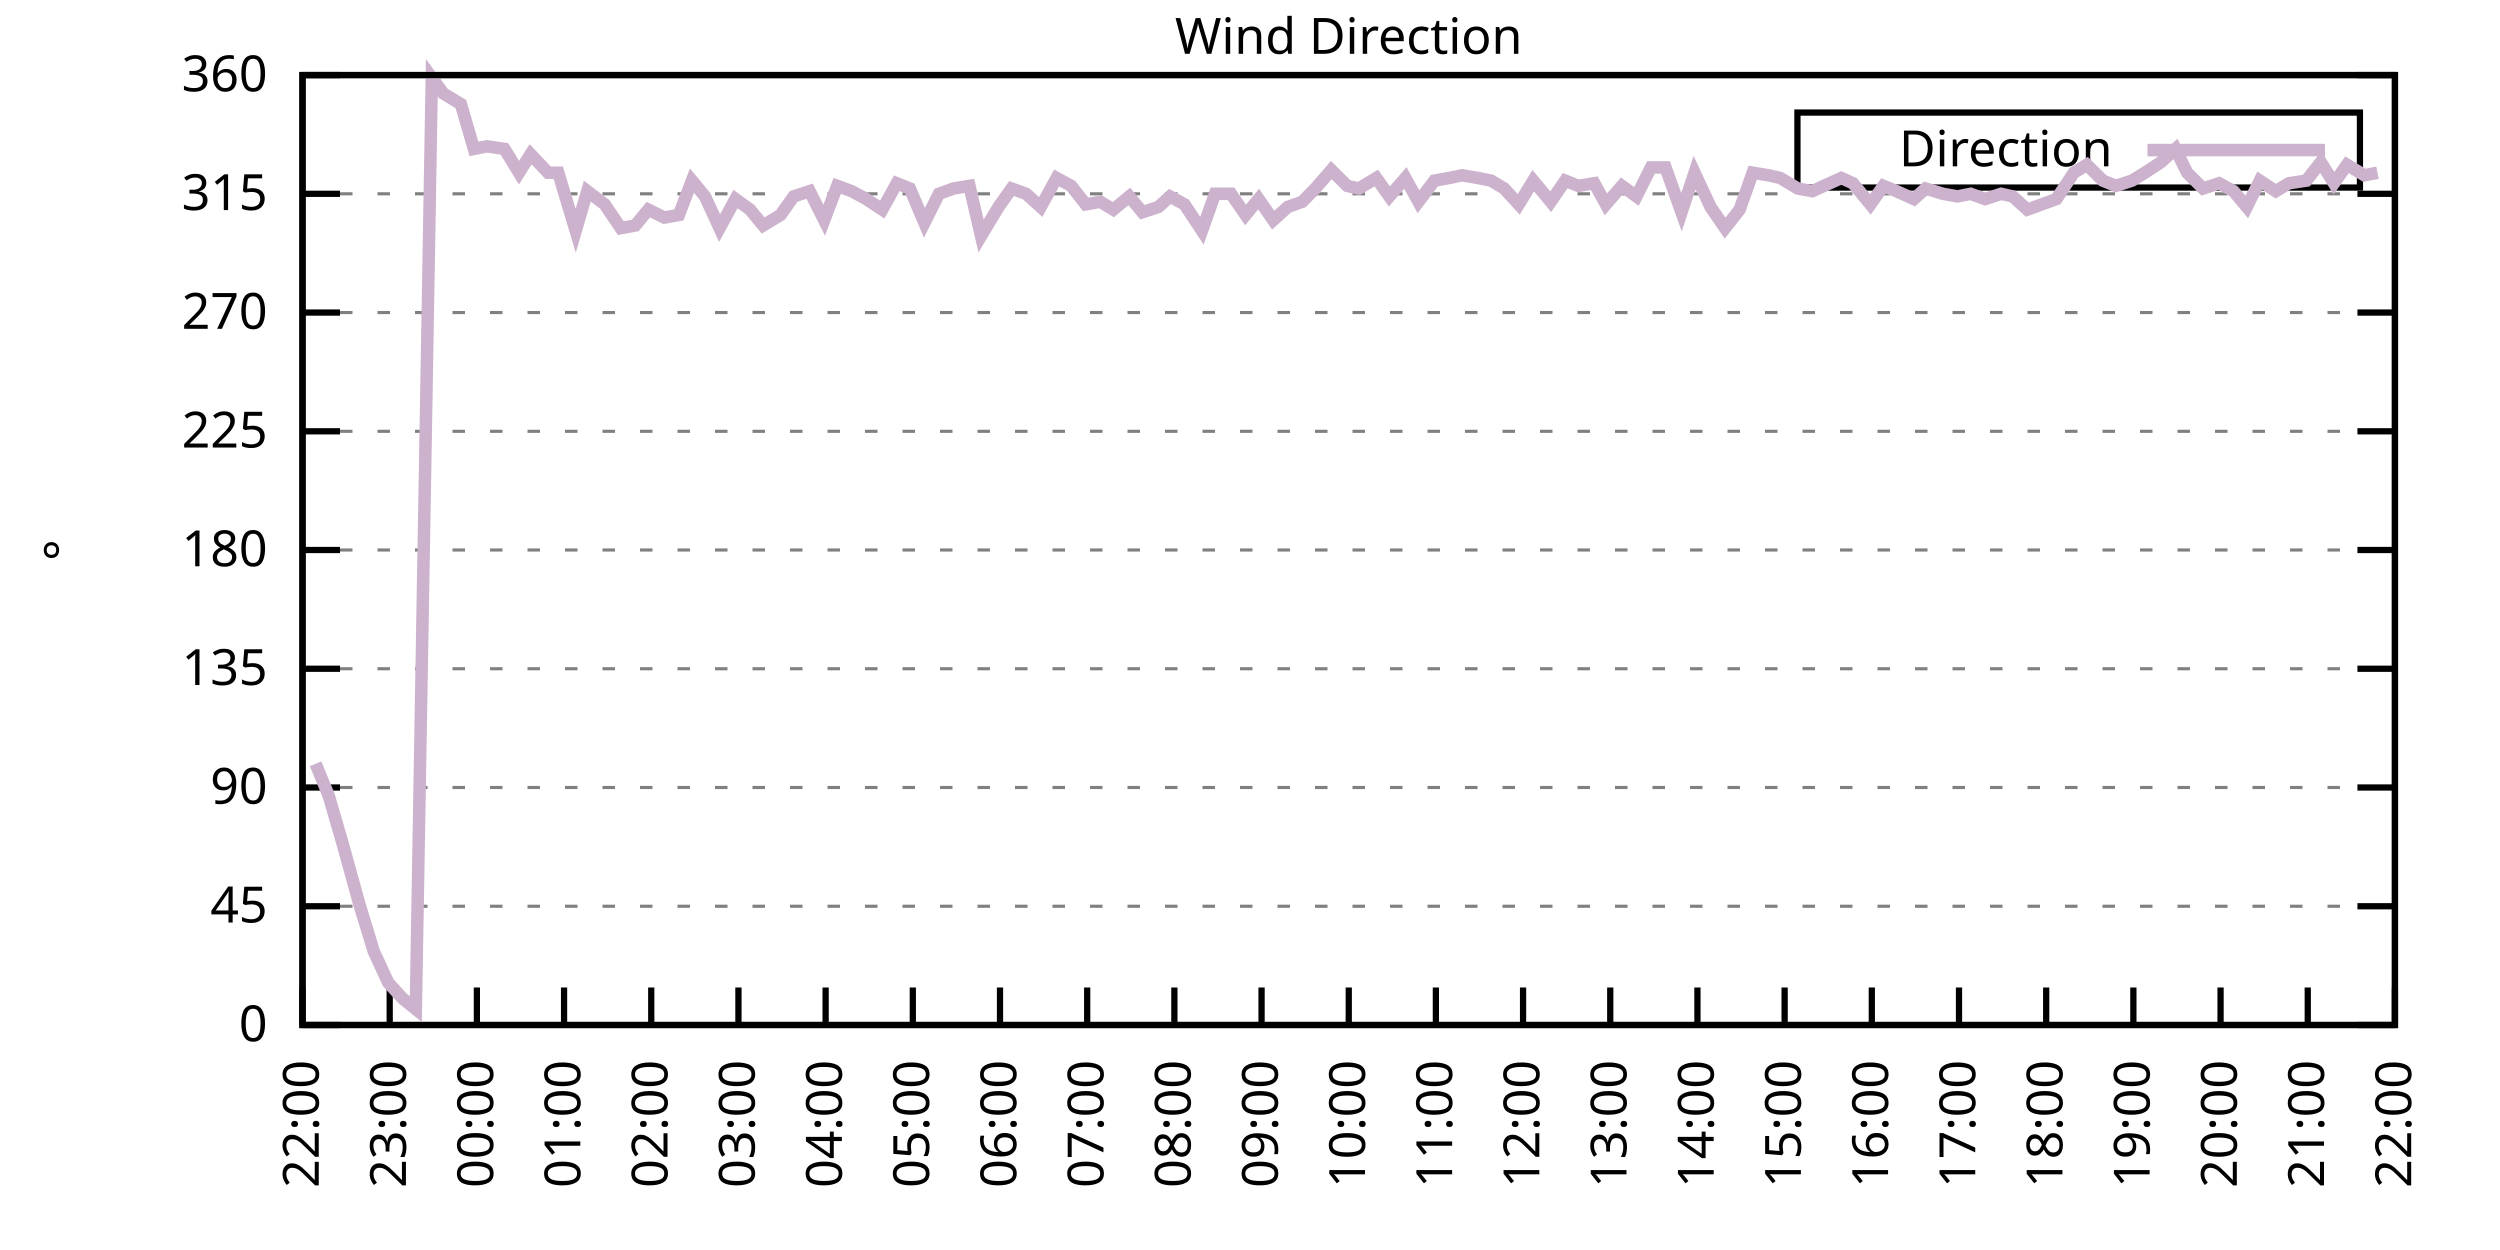
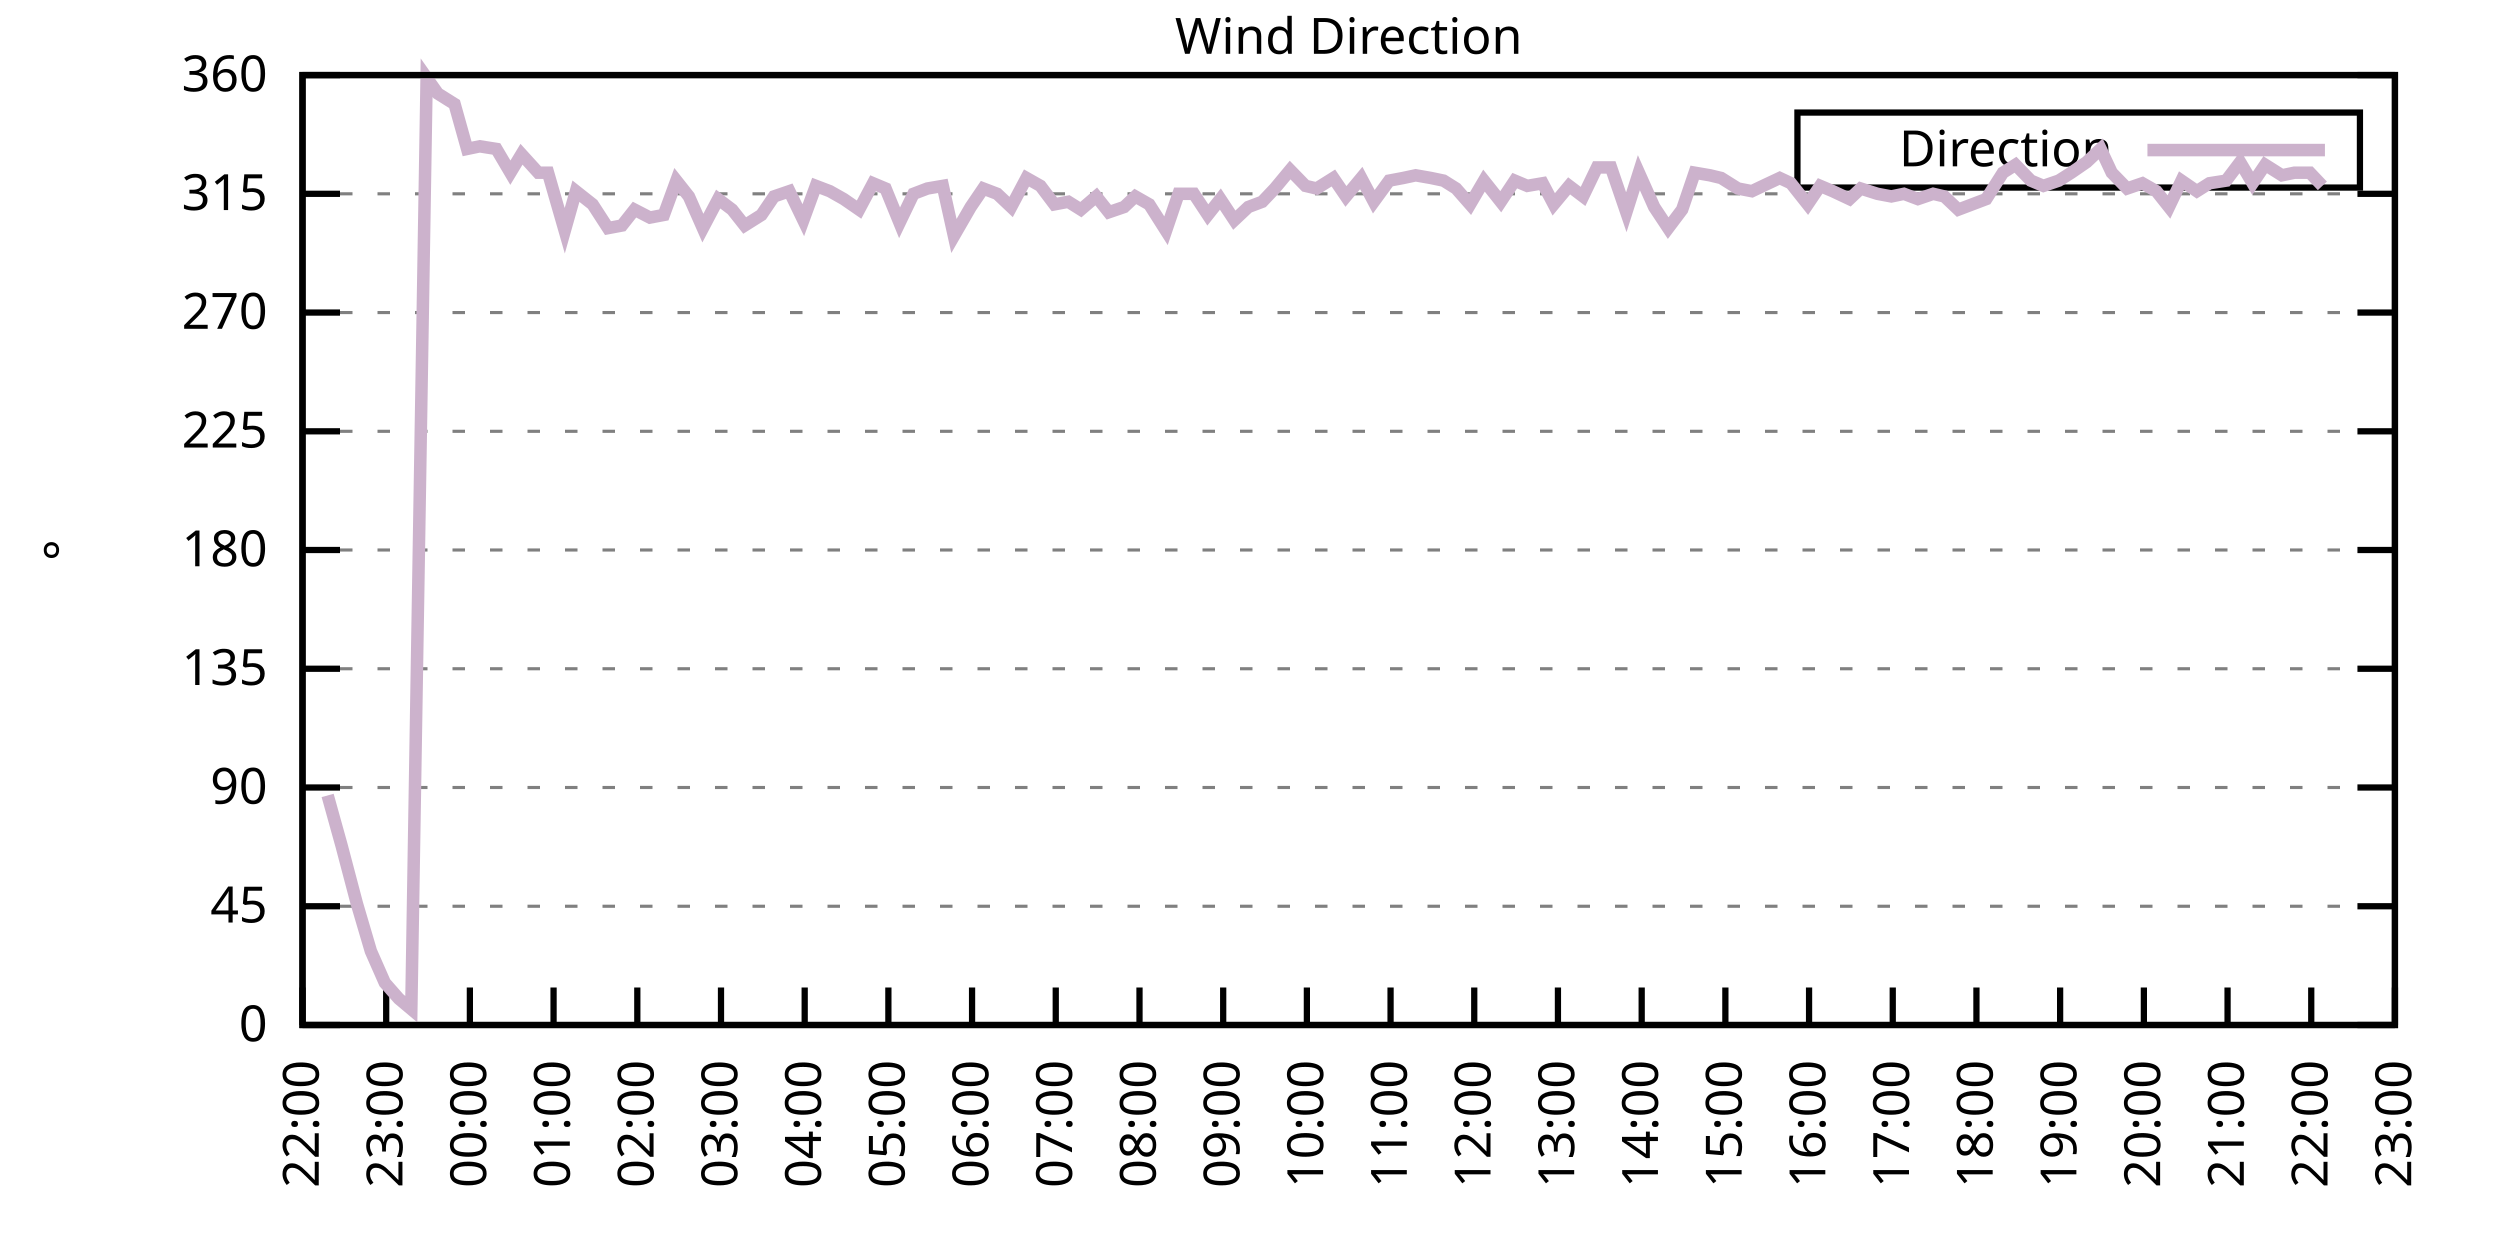
<svg xmlns="http://www.w3.org/2000/svg" xmlns:xlink="http://www.w3.org/1999/xlink" width="400" height="200" viewBox="0 0 400 200">
  <g id="gnuplot_canvas">
    <rect x="0" y="0" width="400" height="200" fill="none" />
    <defs>
      <circle id="gpDot" r="0.5" stroke-width="0.5" stroke="currentColor" />
      <path id="gpPt0" stroke-width="0.333" stroke="currentColor" d="M-1,0 h2 M0,-1 v2" />
      <path id="gpPt1" stroke-width="0.333" stroke="currentColor" d="M-1,-1 L1,1 M1,-1 L-1,1" />
      <path id="gpPt2" stroke-width="0.333" stroke="currentColor" d="M-1,0 L1,0 M0,-1 L0,1 M-1,-1 L1,1 M-1,1 L1,-1" />
      <rect id="gpPt3" stroke-width="0.333" stroke="currentColor" x="-1" y="-1" width="2" height="2" />
      <rect id="gpPt4" stroke-width="0.333" stroke="currentColor" fill="currentColor" x="-1" y="-1" width="2" height="2" />
      <circle id="gpPt5" stroke-width="0.333" stroke="currentColor" cx="0" cy="0" r="1" />
      <use xlink:href="#gpPt5" id="gpPt6" fill="currentColor" stroke="none" />
      <path id="gpPt7" stroke-width="0.333" stroke="currentColor" d="M0,-1.33 L-1.33,0.67 L1.33,0.67 z" />
      <use xlink:href="#gpPt7" id="gpPt8" fill="currentColor" stroke="none" />
      <use xlink:href="#gpPt7" id="gpPt9" stroke="currentColor" transform="rotate(180)" />
      <use xlink:href="#gpPt9" id="gpPt10" fill="currentColor" stroke="none" />
      <use xlink:href="#gpPt3" id="gpPt11" stroke="currentColor" transform="rotate(45)" />
      <use xlink:href="#gpPt11" id="gpPt12" fill="currentColor" stroke="none" />
      <path id="gpPt13" stroke-width="0.333" stroke="currentColor" d="M0,1.330 L1.265,0.411 L0.782,-1.067 L-0.782,-1.076 L-1.265,0.411 z" />
      <use xlink:href="#gpPt13" id="gpPt14" fill="currentColor" stroke="none" />
      <filter id="textbox" filterUnits="objectBoundingBox" x="0" y="0" height="1" width="1">
        <feFlood flood-color="white" flood-opacity="1" result="bgnd" />
        <feComposite in="SourceGraphic" in2="bgnd" operator="atop" />
      </filter>
      <filter id="greybox" filterUnits="objectBoundingBox" x="0" y="0" height="1" width="1">
        <feFlood flood-color="lightgrey" flood-opacity="1" result="grey" />
        <feComposite in="SourceGraphic" in2="grey" operator="atop" />
      </filter>
    </defs>
    <g fill="none" color="white" stroke="currentColor" stroke-width="1.00" stroke-linecap="butt" stroke-linejoin="miter">
</g>
    <g fill="none" color="black" stroke="currentColor" stroke-width="1.00" stroke-linecap="butt" stroke-linejoin="miter">
      <g stroke="none" shape-rendering="crispEdges">
        <polygon fill="rgb(255, 255, 255)" points="48.40,164.00 383.18,164.00 383.18,12.02 48.40,12.02 " />
      </g>
    </g>
    <g fill="none" color="black" stroke="currentColor" stroke-width="1.00" stroke-linecap="butt" stroke-linejoin="miter">
</g>
    <g fill="none" color="black" stroke="black" stroke-width="0.50" stroke-linecap="butt" stroke-linejoin="miter">
</g>
    <g fill="none" color="gray" stroke="currentColor" stroke-width="0.50" stroke-linecap="butt" stroke-linejoin="miter">
      <path stroke="gray" stroke-dasharray="2,4" class="gridline" d="M48.40,164.00 L383.19,164.00  " />
    </g>
    <g fill="none" color="gray" stroke="gray" stroke-width="1.00" stroke-linecap="butt" stroke-linejoin="miter">
</g>
    <g fill="none" color="black" stroke="currentColor" stroke-width="1.00" stroke-linecap="butt" stroke-linejoin="miter">
      <path stroke="black" d="M48.40,164.00 L54.40,164.00 M383.19,164.00 L377.19,164.00  " />
      <g transform="translate(42.80,166.60)" stroke="none" fill="black" font-family="Sans" font-size="8.00" text-anchor="end">
        <text>
          <tspan font-family="Sans"> 0</tspan>
        </text>
      </g>
    </g>
    <g fill="none" color="black" stroke="currentColor" stroke-width="1.00" stroke-linecap="butt" stroke-linejoin="miter">
</g>
    <g fill="none" color="black" stroke="black" stroke-width="0.50" stroke-linecap="butt" stroke-linejoin="miter">
</g>
    <g fill="none" color="gray" stroke="currentColor" stroke-width="0.50" stroke-linecap="butt" stroke-linejoin="miter">
      <path stroke="gray" stroke-dasharray="2,4" class="gridline" d="M48.40,145.00 L383.19,145.00  " />
    </g>
    <g fill="none" color="gray" stroke="gray" stroke-width="1.00" stroke-linecap="butt" stroke-linejoin="miter">
</g>
    <g fill="none" color="black" stroke="currentColor" stroke-width="1.00" stroke-linecap="butt" stroke-linejoin="miter">
      <path stroke="black" d="M48.40,145.00 L54.40,145.00 M383.19,145.00 L377.19,145.00  " />
      <g transform="translate(42.80,147.60)" stroke="none" fill="black" font-family="Sans" font-size="8.00" text-anchor="end">
        <text>
          <tspan font-family="Sans"> 45</tspan>
        </text>
      </g>
    </g>
    <g fill="none" color="black" stroke="currentColor" stroke-width="1.00" stroke-linecap="butt" stroke-linejoin="miter">
</g>
    <g fill="none" color="black" stroke="black" stroke-width="0.50" stroke-linecap="butt" stroke-linejoin="miter">
</g>
    <g fill="none" color="gray" stroke="currentColor" stroke-width="0.50" stroke-linecap="butt" stroke-linejoin="miter">
      <path stroke="gray" stroke-dasharray="2,4" class="gridline" d="M48.40,126.00 L383.19,126.00  " />
    </g>
    <g fill="none" color="gray" stroke="gray" stroke-width="1.00" stroke-linecap="butt" stroke-linejoin="miter">
</g>
    <g fill="none" color="black" stroke="currentColor" stroke-width="1.00" stroke-linecap="butt" stroke-linejoin="miter">
      <path stroke="black" d="M48.40,126.00 L54.40,126.00 M383.19,126.00 L377.19,126.00  " />
      <g transform="translate(42.80,128.60)" stroke="none" fill="black" font-family="Sans" font-size="8.00" text-anchor="end">
        <text>
          <tspan font-family="Sans"> 90</tspan>
        </text>
      </g>
    </g>
    <g fill="none" color="black" stroke="currentColor" stroke-width="1.00" stroke-linecap="butt" stroke-linejoin="miter">
</g>
    <g fill="none" color="black" stroke="black" stroke-width="0.50" stroke-linecap="butt" stroke-linejoin="miter">
</g>
    <g fill="none" color="gray" stroke="currentColor" stroke-width="0.50" stroke-linecap="butt" stroke-linejoin="miter">
      <path stroke="gray" stroke-dasharray="2,4" class="gridline" d="M48.40,107.00 L383.19,107.00  " />
    </g>
    <g fill="none" color="gray" stroke="gray" stroke-width="1.00" stroke-linecap="butt" stroke-linejoin="miter">
</g>
    <g fill="none" color="black" stroke="currentColor" stroke-width="1.00" stroke-linecap="butt" stroke-linejoin="miter">
      <path stroke="black" d="M48.40,107.00 L54.40,107.00 M383.19,107.00 L377.19,107.00  " />
      <g transform="translate(42.80,109.60)" stroke="none" fill="black" font-family="Sans" font-size="8.00" text-anchor="end">
        <text>
          <tspan font-family="Sans"> 135</tspan>
        </text>
      </g>
    </g>
    <g fill="none" color="black" stroke="currentColor" stroke-width="1.00" stroke-linecap="butt" stroke-linejoin="miter">
</g>
    <g fill="none" color="black" stroke="black" stroke-width="0.50" stroke-linecap="butt" stroke-linejoin="miter">
</g>
    <g fill="none" color="gray" stroke="currentColor" stroke-width="0.50" stroke-linecap="butt" stroke-linejoin="miter">
      <path stroke="gray" stroke-dasharray="2,4" class="gridline" d="M48.40,88.00 L383.19,88.00  " />
    </g>
    <g fill="none" color="gray" stroke="gray" stroke-width="1.00" stroke-linecap="butt" stroke-linejoin="miter">
</g>
    <g fill="none" color="black" stroke="currentColor" stroke-width="1.00" stroke-linecap="butt" stroke-linejoin="miter">
      <path stroke="black" d="M48.40,88.00 L54.40,88.00 M383.19,88.00 L377.19,88.00  " />
      <g transform="translate(42.80,90.60)" stroke="none" fill="black" font-family="Sans" font-size="8.00" text-anchor="end">
        <text>
          <tspan font-family="Sans"> 180</tspan>
        </text>
      </g>
    </g>
    <g fill="none" color="black" stroke="currentColor" stroke-width="1.00" stroke-linecap="butt" stroke-linejoin="miter">
</g>
    <g fill="none" color="black" stroke="black" stroke-width="0.50" stroke-linecap="butt" stroke-linejoin="miter">
</g>
    <g fill="none" color="gray" stroke="currentColor" stroke-width="0.50" stroke-linecap="butt" stroke-linejoin="miter">
      <path stroke="gray" stroke-dasharray="2,4" class="gridline" d="M48.40,69.01 L383.19,69.01  " />
    </g>
    <g fill="none" color="gray" stroke="gray" stroke-width="1.00" stroke-linecap="butt" stroke-linejoin="miter">
</g>
    <g fill="none" color="black" stroke="currentColor" stroke-width="1.00" stroke-linecap="butt" stroke-linejoin="miter">
      <path stroke="black" d="M48.40,69.01 L54.40,69.01 M383.19,69.01 L377.19,69.01  " />
      <g transform="translate(42.80,71.61)" stroke="none" fill="black" font-family="Sans" font-size="8.00" text-anchor="end">
        <text>
          <tspan font-family="Sans"> 225</tspan>
        </text>
      </g>
    </g>
    <g fill="none" color="black" stroke="currentColor" stroke-width="1.00" stroke-linecap="butt" stroke-linejoin="miter">
</g>
    <g fill="none" color="black" stroke="black" stroke-width="0.50" stroke-linecap="butt" stroke-linejoin="miter">
</g>
    <g fill="none" color="gray" stroke="currentColor" stroke-width="0.50" stroke-linecap="butt" stroke-linejoin="miter">
      <path stroke="gray" stroke-dasharray="2,4" class="gridline" d="M48.40,50.01 L383.19,50.01  " />
    </g>
    <g fill="none" color="gray" stroke="gray" stroke-width="1.00" stroke-linecap="butt" stroke-linejoin="miter">
</g>
    <g fill="none" color="black" stroke="currentColor" stroke-width="1.00" stroke-linecap="butt" stroke-linejoin="miter">
      <path stroke="black" d="M48.40,50.01 L54.40,50.01 M383.19,50.01 L377.19,50.01  " />
      <g transform="translate(42.80,52.61)" stroke="none" fill="black" font-family="Sans" font-size="8.00" text-anchor="end">
        <text>
          <tspan font-family="Sans"> 270</tspan>
        </text>
      </g>
    </g>
    <g fill="none" color="black" stroke="currentColor" stroke-width="1.00" stroke-linecap="butt" stroke-linejoin="miter">
</g>
    <g fill="none" color="black" stroke="black" stroke-width="0.50" stroke-linecap="butt" stroke-linejoin="miter">
</g>
    <g fill="none" color="gray" stroke="currentColor" stroke-width="0.50" stroke-linecap="butt" stroke-linejoin="miter">
      <path stroke="gray" stroke-dasharray="2,4" class="gridline" d="M48.40,31.01 L383.19,31.01  " />
    </g>
    <g fill="none" color="gray" stroke="gray" stroke-width="1.00" stroke-linecap="butt" stroke-linejoin="miter">
</g>
    <g fill="none" color="black" stroke="currentColor" stroke-width="1.00" stroke-linecap="butt" stroke-linejoin="miter">
      <path stroke="black" d="M48.40,31.01 L54.40,31.01 M383.19,31.01 L377.19,31.01  " />
      <g transform="translate(42.80,33.61)" stroke="none" fill="black" font-family="Sans" font-size="8.00" text-anchor="end">
        <text>
          <tspan font-family="Sans"> 315</tspan>
        </text>
      </g>
    </g>
    <g fill="none" color="black" stroke="currentColor" stroke-width="1.00" stroke-linecap="butt" stroke-linejoin="miter">
</g>
    <g fill="none" color="black" stroke="black" stroke-width="0.50" stroke-linecap="butt" stroke-linejoin="miter">
</g>
    <g fill="none" color="gray" stroke="currentColor" stroke-width="0.50" stroke-linecap="butt" stroke-linejoin="miter">
      <path stroke="gray" stroke-dasharray="2,4" class="gridline" d="M48.40,12.01 L383.19,12.01  " />
    </g>
    <g fill="none" color="gray" stroke="gray" stroke-width="1.00" stroke-linecap="butt" stroke-linejoin="miter">
</g>
    <g fill="none" color="black" stroke="currentColor" stroke-width="1.00" stroke-linecap="butt" stroke-linejoin="miter">
      <path stroke="black" d="M48.40,12.01 L54.40,12.01 M383.19,12.01 L377.19,12.01  " />
      <g transform="translate(42.80,14.61)" stroke="none" fill="black" font-family="Sans" font-size="8.00" text-anchor="end">
        <text>
          <tspan font-family="Sans"> 360</tspan>
        </text>
      </g>
    </g>
    <g fill="none" color="black" stroke="currentColor" stroke-width="1.00" stroke-linecap="butt" stroke-linejoin="miter">
      <path stroke="black" d="M48.40,164.00 L48.40,158.00  " />
      <g transform="translate(51.00,169.60) rotate(270.00)" stroke="none" fill="black" font-family="Sans" font-size="8.00" text-anchor="end">
        <text>
          <tspan font-family="Sans">22:00</tspan>
        </text>
      </g>
    </g>
    <g fill="none" color="black" stroke="currentColor" stroke-width="1.00" stroke-linecap="butt" stroke-linejoin="miter">
-       <path stroke="black" d="M62.35,164.00 L62.35,158.00  " />
-       <g transform="translate(64.95,169.60) rotate(270.00)" stroke="none" fill="black" font-family="Sans" font-size="8.00" text-anchor="end">
+       <path stroke="black" d="M61.79,164.00 L61.79,158.00  " />
+       <g transform="translate(64.39,169.60) rotate(270.00)" stroke="none" fill="black" font-family="Sans" font-size="8.00" text-anchor="end">
        <text>
          <tspan font-family="Sans">23:00</tspan>
        </text>
      </g>
    </g>
    <g fill="none" color="black" stroke="currentColor" stroke-width="1.00" stroke-linecap="butt" stroke-linejoin="miter">
-       <path stroke="black" d="M76.30,164.00 L76.30,158.00  " />
-       <g transform="translate(78.90,169.60) rotate(270.00)" stroke="none" fill="black" font-family="Sans" font-size="8.00" text-anchor="end">
+       <path stroke="black" d="M75.18,164.00 L75.18,158.00  " />
+       <g transform="translate(77.78,169.60) rotate(270.00)" stroke="none" fill="black" font-family="Sans" font-size="8.00" text-anchor="end">
        <text>
          <tspan font-family="Sans">00:00</tspan>
        </text>
      </g>
    </g>
    <g fill="none" color="black" stroke="currentColor" stroke-width="1.00" stroke-linecap="butt" stroke-linejoin="miter">
-       <path stroke="black" d="M90.25,164.00 L90.25,158.00  " />
-       <g transform="translate(92.85,169.60) rotate(270.00)" stroke="none" fill="black" font-family="Sans" font-size="8.00" text-anchor="end">
+       <path stroke="black" d="M88.57,164.00 L88.57,158.00  " />
+       <g transform="translate(91.17,169.60) rotate(270.00)" stroke="none" fill="black" font-family="Sans" font-size="8.00" text-anchor="end">
        <text>
          <tspan font-family="Sans">01:00</tspan>
        </text>
      </g>
    </g>
    <g fill="none" color="black" stroke="currentColor" stroke-width="1.00" stroke-linecap="butt" stroke-linejoin="miter">
-       <path stroke="black" d="M104.20,164.00 L104.20,158.00  " />
-       <g transform="translate(106.80,169.60) rotate(270.00)" stroke="none" fill="black" font-family="Sans" font-size="8.00" text-anchor="end">
+       <path stroke="black" d="M101.97,164.00 L101.97,158.00  " />
+       <g transform="translate(104.57,169.60) rotate(270.00)" stroke="none" fill="black" font-family="Sans" font-size="8.00" text-anchor="end">
        <text>
          <tspan font-family="Sans">02:00</tspan>
        </text>
      </g>
    </g>
    <g fill="none" color="black" stroke="currentColor" stroke-width="1.00" stroke-linecap="butt" stroke-linejoin="miter">
-       <path stroke="black" d="M118.15,164.00 L118.15,158.00  " />
-       <g transform="translate(120.75,169.60) rotate(270.00)" stroke="none" fill="black" font-family="Sans" font-size="8.00" text-anchor="end">
+       <path stroke="black" d="M115.36,164.00 L115.36,158.00  " />
+       <g transform="translate(117.96,169.60) rotate(270.00)" stroke="none" fill="black" font-family="Sans" font-size="8.00" text-anchor="end">
        <text>
          <tspan font-family="Sans">03:00</tspan>
        </text>
      </g>
    </g>
    <g fill="none" color="black" stroke="currentColor" stroke-width="1.00" stroke-linecap="butt" stroke-linejoin="miter">
-       <path stroke="black" d="M132.10,164.00 L132.10,158.00  " />
-       <g transform="translate(134.70,169.60) rotate(270.00)" stroke="none" fill="black" font-family="Sans" font-size="8.00" text-anchor="end">
+       <path stroke="black" d="M128.75,164.00 L128.75,158.00  " />
+       <g transform="translate(131.35,169.60) rotate(270.00)" stroke="none" fill="black" font-family="Sans" font-size="8.00" text-anchor="end">
        <text>
          <tspan font-family="Sans">04:00</tspan>
        </text>
      </g>
    </g>
    <g fill="none" color="black" stroke="currentColor" stroke-width="1.00" stroke-linecap="butt" stroke-linejoin="miter">
-       <path stroke="black" d="M146.05,164.00 L146.05,158.00  " />
-       <g transform="translate(148.65,169.60) rotate(270.00)" stroke="none" fill="black" font-family="Sans" font-size="8.00" text-anchor="end">
+       <path stroke="black" d="M142.14,164.00 L142.14,158.00  " />
+       <g transform="translate(144.74,169.60) rotate(270.00)" stroke="none" fill="black" font-family="Sans" font-size="8.00" text-anchor="end">
        <text>
          <tspan font-family="Sans">05:00</tspan>
        </text>
      </g>
    </g>
    <g fill="none" color="black" stroke="currentColor" stroke-width="1.00" stroke-linecap="butt" stroke-linejoin="miter">
-       <path stroke="black" d="M160.00,164.00 L160.00,158.00  " />
-       <g transform="translate(162.60,169.60) rotate(270.00)" stroke="none" fill="black" font-family="Sans" font-size="8.00" text-anchor="end">
+       <path stroke="black" d="M155.53,164.00 L155.53,158.00  " />
+       <g transform="translate(158.13,169.60) rotate(270.00)" stroke="none" fill="black" font-family="Sans" font-size="8.00" text-anchor="end">
        <text>
          <tspan font-family="Sans">06:00</tspan>
        </text>
      </g>
    </g>
    <g fill="none" color="black" stroke="currentColor" stroke-width="1.00" stroke-linecap="butt" stroke-linejoin="miter">
-       <path stroke="black" d="M173.95,164.00 L173.95,158.00  " />
-       <g transform="translate(176.55,169.60) rotate(270.00)" stroke="none" fill="black" font-family="Sans" font-size="8.00" text-anchor="end">
+       <path stroke="black" d="M168.92,164.00 L168.92,158.00  " />
+       <g transform="translate(171.52,169.60) rotate(270.00)" stroke="none" fill="black" font-family="Sans" font-size="8.00" text-anchor="end">
        <text>
          <tspan font-family="Sans">07:00</tspan>
        </text>
      </g>
    </g>
    <g fill="none" color="black" stroke="currentColor" stroke-width="1.00" stroke-linecap="butt" stroke-linejoin="miter">
-       <path stroke="black" d="M187.90,164.00 L187.90,158.00  " />
-       <g transform="translate(190.50,169.60) rotate(270.00)" stroke="none" fill="black" font-family="Sans" font-size="8.00" text-anchor="end">
+       <path stroke="black" d="M182.32,164.00 L182.32,158.00  " />
+       <g transform="translate(184.92,169.60) rotate(270.00)" stroke="none" fill="black" font-family="Sans" font-size="8.00" text-anchor="end">
        <text>
          <tspan font-family="Sans">08:00</tspan>
        </text>
      </g>
    </g>
    <g fill="none" color="black" stroke="currentColor" stroke-width="1.00" stroke-linecap="butt" stroke-linejoin="miter">
-       <path stroke="black" d="M201.85,164.00 L201.85,158.00  " />
-       <g transform="translate(204.45,169.60) rotate(270.00)" stroke="none" fill="black" font-family="Sans" font-size="8.00" text-anchor="end">
+       <path stroke="black" d="M195.71,164.00 L195.71,158.00  " />
+       <g transform="translate(198.31,169.60) rotate(270.00)" stroke="none" fill="black" font-family="Sans" font-size="8.00" text-anchor="end">
        <text>
          <tspan font-family="Sans">09:00</tspan>
        </text>
      </g>
    </g>
    <g fill="none" color="black" stroke="currentColor" stroke-width="1.00" stroke-linecap="butt" stroke-linejoin="miter">
-       <path stroke="black" d="M215.80,164.00 L215.80,158.00  " />
-       <g transform="translate(218.40,169.60) rotate(270.00)" stroke="none" fill="black" font-family="Sans" font-size="8.00" text-anchor="end">
+       <path stroke="black" d="M209.10,164.00 L209.10,158.00  " />
+       <g transform="translate(211.70,169.60) rotate(270.00)" stroke="none" fill="black" font-family="Sans" font-size="8.00" text-anchor="end">
        <text>
          <tspan font-family="Sans">10:00</tspan>
        </text>
      </g>
    </g>
    <g fill="none" color="black" stroke="currentColor" stroke-width="1.00" stroke-linecap="butt" stroke-linejoin="miter">
-       <path stroke="black" d="M229.74,164.00 L229.74,158.00  " />
-       <g transform="translate(232.34,169.60) rotate(270.00)" stroke="none" fill="black" font-family="Sans" font-size="8.00" text-anchor="end">
+       <path stroke="black" d="M222.49,164.00 L222.49,158.00  " />
+       <g transform="translate(225.09,169.60) rotate(270.00)" stroke="none" fill="black" font-family="Sans" font-size="8.00" text-anchor="end">
        <text>
          <tspan font-family="Sans">11:00</tspan>
        </text>
      </g>
    </g>
    <g fill="none" color="black" stroke="currentColor" stroke-width="1.00" stroke-linecap="butt" stroke-linejoin="miter">
-       <path stroke="black" d="M243.69,164.00 L243.69,158.00  " />
-       <g transform="translate(246.29,169.60) rotate(270.00)" stroke="none" fill="black" font-family="Sans" font-size="8.00" text-anchor="end">
+       <path stroke="black" d="M235.88,164.00 L235.88,158.00  " />
+       <g transform="translate(238.48,169.60) rotate(270.00)" stroke="none" fill="black" font-family="Sans" font-size="8.00" text-anchor="end">
        <text>
          <tspan font-family="Sans">12:00</tspan>
        </text>
      </g>
    </g>
    <g fill="none" color="black" stroke="currentColor" stroke-width="1.00" stroke-linecap="butt" stroke-linejoin="miter">
-       <path stroke="black" d="M257.64,164.00 L257.64,158.00  " />
-       <g transform="translate(260.24,169.60) rotate(270.00)" stroke="none" fill="black" font-family="Sans" font-size="8.00" text-anchor="end">
+       <path stroke="black" d="M249.27,164.00 L249.27,158.00  " />
+       <g transform="translate(251.87,169.60) rotate(270.00)" stroke="none" fill="black" font-family="Sans" font-size="8.00" text-anchor="end">
        <text>
          <tspan font-family="Sans">13:00</tspan>
        </text>
      </g>
    </g>
    <g fill="none" color="black" stroke="currentColor" stroke-width="1.00" stroke-linecap="butt" stroke-linejoin="miter">
-       <path stroke="black" d="M271.59,164.00 L271.59,158.00  " />
-       <g transform="translate(274.19,169.60) rotate(270.00)" stroke="none" fill="black" font-family="Sans" font-size="8.00" text-anchor="end">
+       <path stroke="black" d="M262.67,164.00 L262.67,158.00  " />
+       <g transform="translate(265.27,169.60) rotate(270.00)" stroke="none" fill="black" font-family="Sans" font-size="8.00" text-anchor="end">
        <text>
          <tspan font-family="Sans">14:00</tspan>
        </text>
      </g>
    </g>
    <g fill="none" color="black" stroke="currentColor" stroke-width="1.00" stroke-linecap="butt" stroke-linejoin="miter">
-       <path stroke="black" d="M285.54,164.00 L285.54,158.00  " />
-       <g transform="translate(288.14,169.60) rotate(270.00)" stroke="none" fill="black" font-family="Sans" font-size="8.00" text-anchor="end">
+       <path stroke="black" d="M276.06,164.00 L276.06,158.00  " />
+       <g transform="translate(278.66,169.60) rotate(270.00)" stroke="none" fill="black" font-family="Sans" font-size="8.00" text-anchor="end">
        <text>
          <tspan font-family="Sans">15:00</tspan>
        </text>
      </g>
    </g>
    <g fill="none" color="black" stroke="currentColor" stroke-width="1.00" stroke-linecap="butt" stroke-linejoin="miter">
-       <path stroke="black" d="M299.49,164.00 L299.49,158.00  " />
-       <g transform="translate(302.09,169.60) rotate(270.00)" stroke="none" fill="black" font-family="Sans" font-size="8.00" text-anchor="end">
+       <path stroke="black" d="M289.45,164.00 L289.45,158.00  " />
+       <g transform="translate(292.05,169.60) rotate(270.00)" stroke="none" fill="black" font-family="Sans" font-size="8.00" text-anchor="end">
        <text>
          <tspan font-family="Sans">16:00</tspan>
        </text>
      </g>
    </g>
    <g fill="none" color="black" stroke="currentColor" stroke-width="1.00" stroke-linecap="butt" stroke-linejoin="miter">
-       <path stroke="black" d="M313.44,164.00 L313.44,158.00  " />
-       <g transform="translate(316.04,169.60) rotate(270.00)" stroke="none" fill="black" font-family="Sans" font-size="8.00" text-anchor="end">
+       <path stroke="black" d="M302.84,164.00 L302.84,158.00  " />
+       <g transform="translate(305.44,169.60) rotate(270.00)" stroke="none" fill="black" font-family="Sans" font-size="8.00" text-anchor="end">
        <text>
          <tspan font-family="Sans">17:00</tspan>
        </text>
      </g>
    </g>
    <g fill="none" color="black" stroke="currentColor" stroke-width="1.00" stroke-linecap="butt" stroke-linejoin="miter">
-       <path stroke="black" d="M327.39,164.00 L327.39,158.00  " />
-       <g transform="translate(329.99,169.60) rotate(270.00)" stroke="none" fill="black" font-family="Sans" font-size="8.00" text-anchor="end">
+       <path stroke="black" d="M316.23,164.00 L316.23,158.00  " />
+       <g transform="translate(318.83,169.60) rotate(270.00)" stroke="none" fill="black" font-family="Sans" font-size="8.00" text-anchor="end">
        <text>
          <tspan font-family="Sans">18:00</tspan>
        </text>
      </g>
    </g>
    <g fill="none" color="black" stroke="currentColor" stroke-width="1.00" stroke-linecap="butt" stroke-linejoin="miter">
-       <path stroke="black" d="M341.34,164.00 L341.34,158.00  " />
-       <g transform="translate(343.94,169.60) rotate(270.00)" stroke="none" fill="black" font-family="Sans" font-size="8.00" text-anchor="end">
+       <path stroke="black" d="M329.62,164.00 L329.62,158.00  " />
+       <g transform="translate(332.22,169.60) rotate(270.00)" stroke="none" fill="black" font-family="Sans" font-size="8.00" text-anchor="end">
        <text>
          <tspan font-family="Sans">19:00</tspan>
        </text>
      </g>
    </g>
    <g fill="none" color="black" stroke="currentColor" stroke-width="1.00" stroke-linecap="butt" stroke-linejoin="miter">
-       <path stroke="black" d="M355.29,164.00 L355.29,158.00  " />
-       <g transform="translate(357.89,169.60) rotate(270.00)" stroke="none" fill="black" font-family="Sans" font-size="8.00" text-anchor="end">
+       <path stroke="black" d="M343.02,164.00 L343.02,158.00  " />
+       <g transform="translate(345.62,169.60) rotate(270.00)" stroke="none" fill="black" font-family="Sans" font-size="8.00" text-anchor="end">
        <text>
          <tspan font-family="Sans">20:00</tspan>
        </text>
      </g>
    </g>
    <g fill="none" color="black" stroke="currentColor" stroke-width="1.00" stroke-linecap="butt" stroke-linejoin="miter">
-       <path stroke="black" d="M369.24,164.00 L369.24,158.00  " />
-       <g transform="translate(371.84,169.60) rotate(270.00)" stroke="none" fill="black" font-family="Sans" font-size="8.00" text-anchor="end">
+       <path stroke="black" d="M356.41,164.00 L356.41,158.00  " />
+       <g transform="translate(359.01,169.60) rotate(270.00)" stroke="none" fill="black" font-family="Sans" font-size="8.00" text-anchor="end">
        <text>
          <tspan font-family="Sans">21:00</tspan>
+         </text>
+       </g>
+     </g>
+     <g fill="none" color="black" stroke="currentColor" stroke-width="1.00" stroke-linecap="butt" stroke-linejoin="miter">
+       <path stroke="black" d="M369.80,164.00 L369.80,158.00  " />
+       <g transform="translate(372.40,169.60) rotate(270.00)" stroke="none" fill="black" font-family="Sans" font-size="8.00" text-anchor="end">
+         <text>
+           <tspan font-family="Sans">22:00</tspan>
        </text>
      </g>
    </g>
    <g fill="none" color="black" stroke="currentColor" stroke-width="1.00" stroke-linecap="butt" stroke-linejoin="miter">
      <path stroke="black" d="M383.19,164.00 L383.19,158.00  " />
      <g transform="translate(385.79,169.60) rotate(270.00)" stroke="none" fill="black" font-family="Sans" font-size="8.00" text-anchor="end">
        <text>
-           <tspan font-family="Sans">22:00</tspan>
+           <tspan font-family="Sans">23:00</tspan>
        </text>
      </g>
    </g>
    <g fill="none" color="black" stroke="currentColor" stroke-width="1.00" stroke-linecap="butt" stroke-linejoin="miter">
</g>
    <g fill="none" color="black" stroke="currentColor" stroke-width="1.00" stroke-linecap="butt" stroke-linejoin="miter">
      <path stroke="black" d="M48.40,12.01 L48.40,164.00 L383.19,164.00 L383.19,12.01 L48.40,12.01 Z  " />
    </g>
    <g fill="none" color="black" stroke="currentColor" stroke-width="1.00" stroke-linecap="butt" stroke-linejoin="miter">
</g>
    <g fill="none" color="black" stroke="currentColor" stroke-width="1.00" stroke-linecap="butt" stroke-linejoin="miter">
      <path stroke="black" d="M287.59,30.01 L287.59,18.01 L377.59,18.01 L377.59,30.01 L287.59,30.01 Z  " />
    </g>
    <g id="Wind_direction_plot_1">
      <g fill="none" color="white" stroke="black" stroke-width="2.00" stroke-linecap="butt" stroke-linejoin="miter">
</g>
      <g fill="none" color="black" stroke="currentColor" stroke-width="2.00" stroke-linecap="butt" stroke-linejoin="miter">
        <g transform="translate(337.99,26.61)" stroke="none" fill="black" font-family="Sans" font-size="8.00" text-anchor="end">
          <text>
            <tspan font-family="Sans">Direction</tspan>
          </text>
        </g>
      </g>
      <g fill="none" color="black" stroke="currentColor" stroke-width="2.00" stroke-linecap="butt" stroke-linejoin="miter">
-         <path stroke="rgb(204, 178, 204)" d="M343.59,24.01 L371.99,24.01 M50.49,122.20 L52.58,127.27 L54.91,135.29 L57.47,144.58 L59.79,152.18 L62.12,157.24   L64.44,159.78 L66.53,161.47 L69.09,12.43 L70.95,14.97 L73.74,16.65 L75.83,23.83 L77.93,23.41 L80.72,23.83   L83.04,27.63 L84.90,24.68 L87.69,27.63 L89.32,27.63 L92.11,36.92 L93.97,30.59 L96.76,32.70 L99.32,36.50   L101.64,36.08 L103.73,33.54 L106.29,34.81 L108.62,34.39 L110.71,28.90 L112.80,31.43 L115.13,36.50 L117.68,31.85   L120.01,33.54 L122.10,36.08 L124.89,34.39 L126.98,31.43 L129.54,30.59 L131.87,35.23 L133.96,29.74 L136.28,30.59   L138.61,31.85 L141.16,33.54 L143.49,29.32 L145.58,30.16 L147.91,35.65 L150.23,31.01 L152.56,30.16 L155.11,29.74   L156.97,37.76 L159.76,33.12 L161.86,30.16 L164.18,31.01 L166.51,33.12 L169.06,28.48 L171.39,29.74 L173.71,32.70   L176.04,32.28 L178.13,33.54 L180.69,31.43 L182.78,33.96 L185.34,33.12 L187.20,31.43 L189.52,32.70 L192.31,36.92   L194.41,31.01 L196.96,31.01 L199.29,34.39 L201.38,31.85 L203.71,35.23 L206.03,33.12 L208.36,32.28 L210.45,30.16   L213.01,27.21 L215.56,29.74 L217.42,30.16 L220.21,28.48 L222.30,31.43 L224.86,28.48 L226.95,32.28 L229.51,28.90   L231.84,28.48 L233.93,28.05 L236.49,28.48 L238.58,28.90 L240.67,30.16 L243.00,32.70 L245.32,28.90 L248.11,32.28   L250.44,28.90 L252.53,29.74 L255.09,29.32 L256.95,32.70 L259.50,29.74 L261.83,31.43 L264.15,26.79 L266.48,26.79   L269.04,33.96 L271.13,27.63 L273.69,33.12 L276.01,36.50 L278.34,33.54 L280.43,27.63 L282.99,28.05 L284.85,28.48   L287.64,30.16 L289.96,30.59 L291.82,29.74 L294.61,28.48 L296.47,29.32 L299.26,32.70 L301.35,29.74 L303.44,30.59   L306.23,31.85 L308.09,30.16 L310.88,31.01 L313.21,31.43 L315.30,31.01 L317.63,31.85 L320.18,31.01 L322.04,31.43   L324.37,33.54 L329.02,31.85 L331.81,27.63 L333.90,26.36 L336.46,28.90 L338.55,29.74 L341.11,28.90 L343.20,27.63   L345.76,25.94 L348.08,23.83 L349.94,27.63 L352.50,30.16 L355.06,29.32 L357.38,30.59 L359.48,33.12 L361.57,28.90   L364.13,30.59 L366.22,29.32 L369.01,28.90 L371.33,25.94 L373.43,29.32 L375.52,26.36 L378.31,28.05 L380.40,27.63    " />
+         <path stroke="rgb(204, 178, 204)" d="M343.59,24.01 L371.99,24.01 M52.42,127.27 L54.65,135.29 L57.10,144.58 L59.34,152.18 L61.57,157.24 L63.80,159.78   L65.81,161.47 L68.26,12.43 L70.05,14.97 L72.73,16.65 L74.74,23.83 L76.75,23.41 L79.42,23.83 L81.66,27.63   L83.44,24.68 L86.12,27.63 L87.68,27.63 L90.36,36.92 L92.15,30.59 L94.82,32.70 L97.28,36.50 L99.51,36.08   L101.52,33.54 L103.98,34.81 L106.21,34.39 L108.22,28.90 L110.22,31.43 L112.46,36.50 L114.91,31.85 L117.14,33.54   L119.15,36.08 L121.83,34.39 L123.84,31.43 L126.29,30.59 L128.53,35.23 L130.54,29.74 L132.77,30.59 L135.00,31.85   L137.45,33.54 L139.69,29.32 L141.69,30.16 L143.93,35.65 L146.16,31.01 L148.39,30.16 L150.85,29.74 L152.63,37.76   L155.31,33.12 L157.32,30.16 L159.55,31.01 L161.78,33.12 L164.24,28.48 L166.47,29.74 L168.70,32.70 L170.93,32.28   L172.94,33.54 L175.40,31.43 L177.41,33.96 L179.86,33.12 L181.65,31.43 L183.88,32.70 L186.56,36.92 L188.57,31.01   L191.02,31.01 L193.25,34.39 L195.26,31.85 L197.49,35.23 L199.73,33.12 L201.96,32.28 L203.97,30.16 L206.42,27.21   L208.88,29.74 L210.66,30.16 L213.34,28.48 L215.35,31.43 L217.80,28.48 L219.81,32.28 L222.27,28.90 L224.50,28.48   L226.51,28.05 L228.96,28.48 L230.97,28.90 L232.98,30.16 L235.21,32.70 L237.44,28.90 L240.12,32.28 L242.36,28.90   L244.36,29.74 L246.82,29.32 L248.60,32.70 L251.06,29.74 L253.29,31.43 L255.52,26.79 L257.76,26.79 L260.21,33.96   L262.22,27.63 L264.67,33.12 L266.91,36.50 L269.14,33.54 L271.15,27.63 L273.60,28.05 L275.39,28.48 L278.07,30.16   L280.30,30.59 L282.08,29.74 L284.76,28.48 L286.55,29.32 L289.23,32.70 L291.23,29.74 L293.24,30.59 L295.92,31.85   L297.71,30.16 L300.39,31.01 L302.62,31.43 L304.63,31.01 L306.86,31.85 L309.31,31.01 L311.10,31.43 L313.33,33.54   L317.79,31.85 L320.47,27.63 L322.48,26.36 L324.94,28.90 L326.95,29.74 L329.40,28.90 L331.41,27.63 L333.86,25.94   L336.10,23.83 L337.88,27.63 L340.34,30.16 L342.79,29.32 L345.02,30.59 L347.03,33.12 L349.04,28.90 L351.50,30.59   L353.51,29.32 L356.18,28.90 L358.42,25.94 L360.42,29.32 L362.43,26.36 L365.11,28.05 L367.12,27.63 L369.58,27.63   L371.58,29.74  " />
      </g>
    </g>
    <g fill="none" color="black" stroke="currentColor" stroke-width="2.00" stroke-linecap="butt" stroke-linejoin="miter">
</g>
    <g fill="none" color="black" stroke="black" stroke-width="1.00" stroke-linecap="butt" stroke-linejoin="miter">
</g>
    <g fill="none" color="black" stroke="currentColor" stroke-width="1.00" stroke-linecap="butt" stroke-linejoin="miter">
      <path stroke="black" d="M48.40,12.01 L48.40,164.00 L383.19,164.00 L383.19,12.01 L48.40,12.01 Z  " />
      <g transform="translate(12.80,88.01) rotate(270.00)" stroke="none" fill="black" font-family="Sans" font-size="8.00" text-anchor="middle">
        <text>
          <tspan font-family="Sans">°</tspan>
        </text>
      </g>
    </g>
    <g fill="none" color="black" stroke="currentColor" stroke-width="1.00" stroke-linecap="butt" stroke-linejoin="miter">
</g>
    <g fill="none" color="black" stroke="currentColor" stroke-width="1.00" stroke-linecap="butt" stroke-linejoin="miter">
      <g transform="translate(215.79,8.61)" stroke="none" fill="black" font-family="Sans" font-size="8.00" text-anchor="middle">
        <text>
          <tspan font-family="Sans">Wind Direction</tspan>
        </text>
      </g>
    </g>
    <g fill="none" color="black" stroke="currentColor" stroke-width="1.00" stroke-linecap="butt" stroke-linejoin="miter">
</g>
  </g>
</svg>
